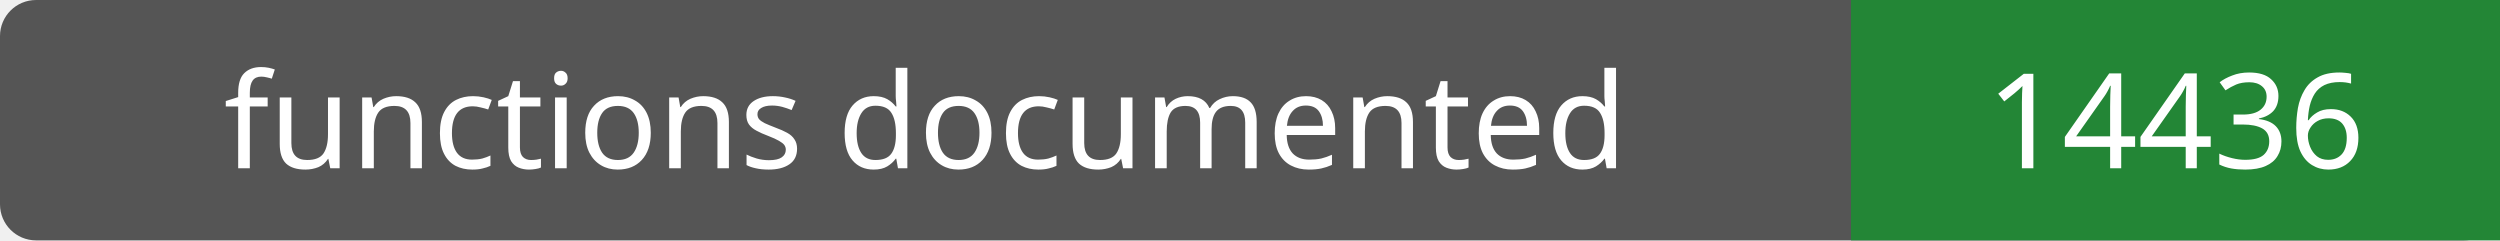
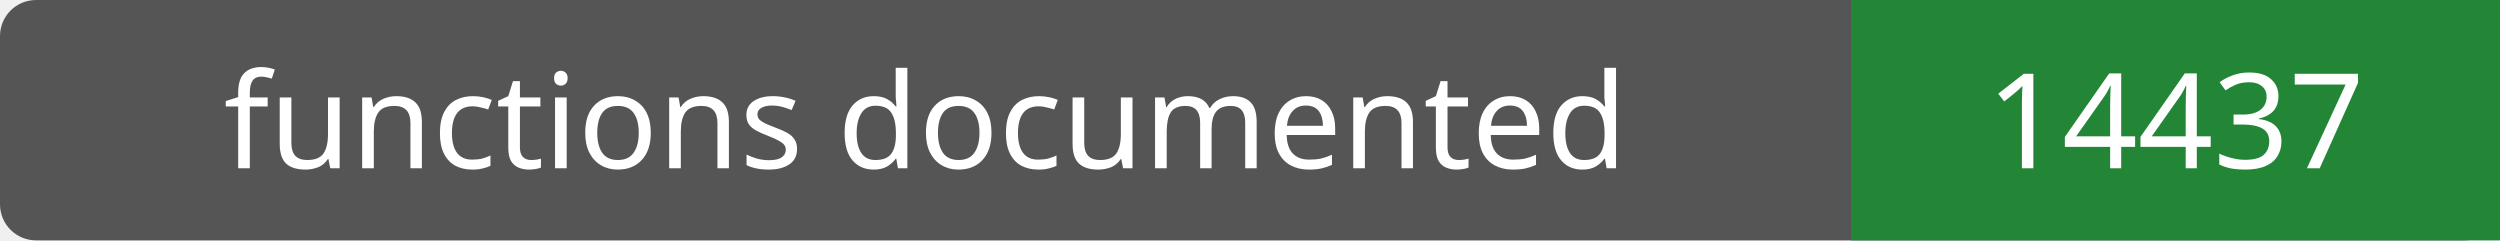
- <svg xmlns="http://www.w3.org/2000/svg" width="208" height="20" role="img" aria-label="functions documented: 14436">
+ <svg xmlns="http://www.w3.org/2000/svg" width="208" height="20" role="img" aria-label="functions documented: 14437">
  <rect width="208" height="20" rx="3" fill="#555" />
  <path fill="#238636" d="M154 0h54v20H154z" />
  <g fill="#fff" text-anchor="middle" font-family="Verdana,sans-serif" font-size="11">
    <text x="77.0" y="14">functions documented</text>
-     <text x="181.0" y="14">14436</text>
+     <text x="181.0" y="14">14437</text>
  </g>
</svg>
